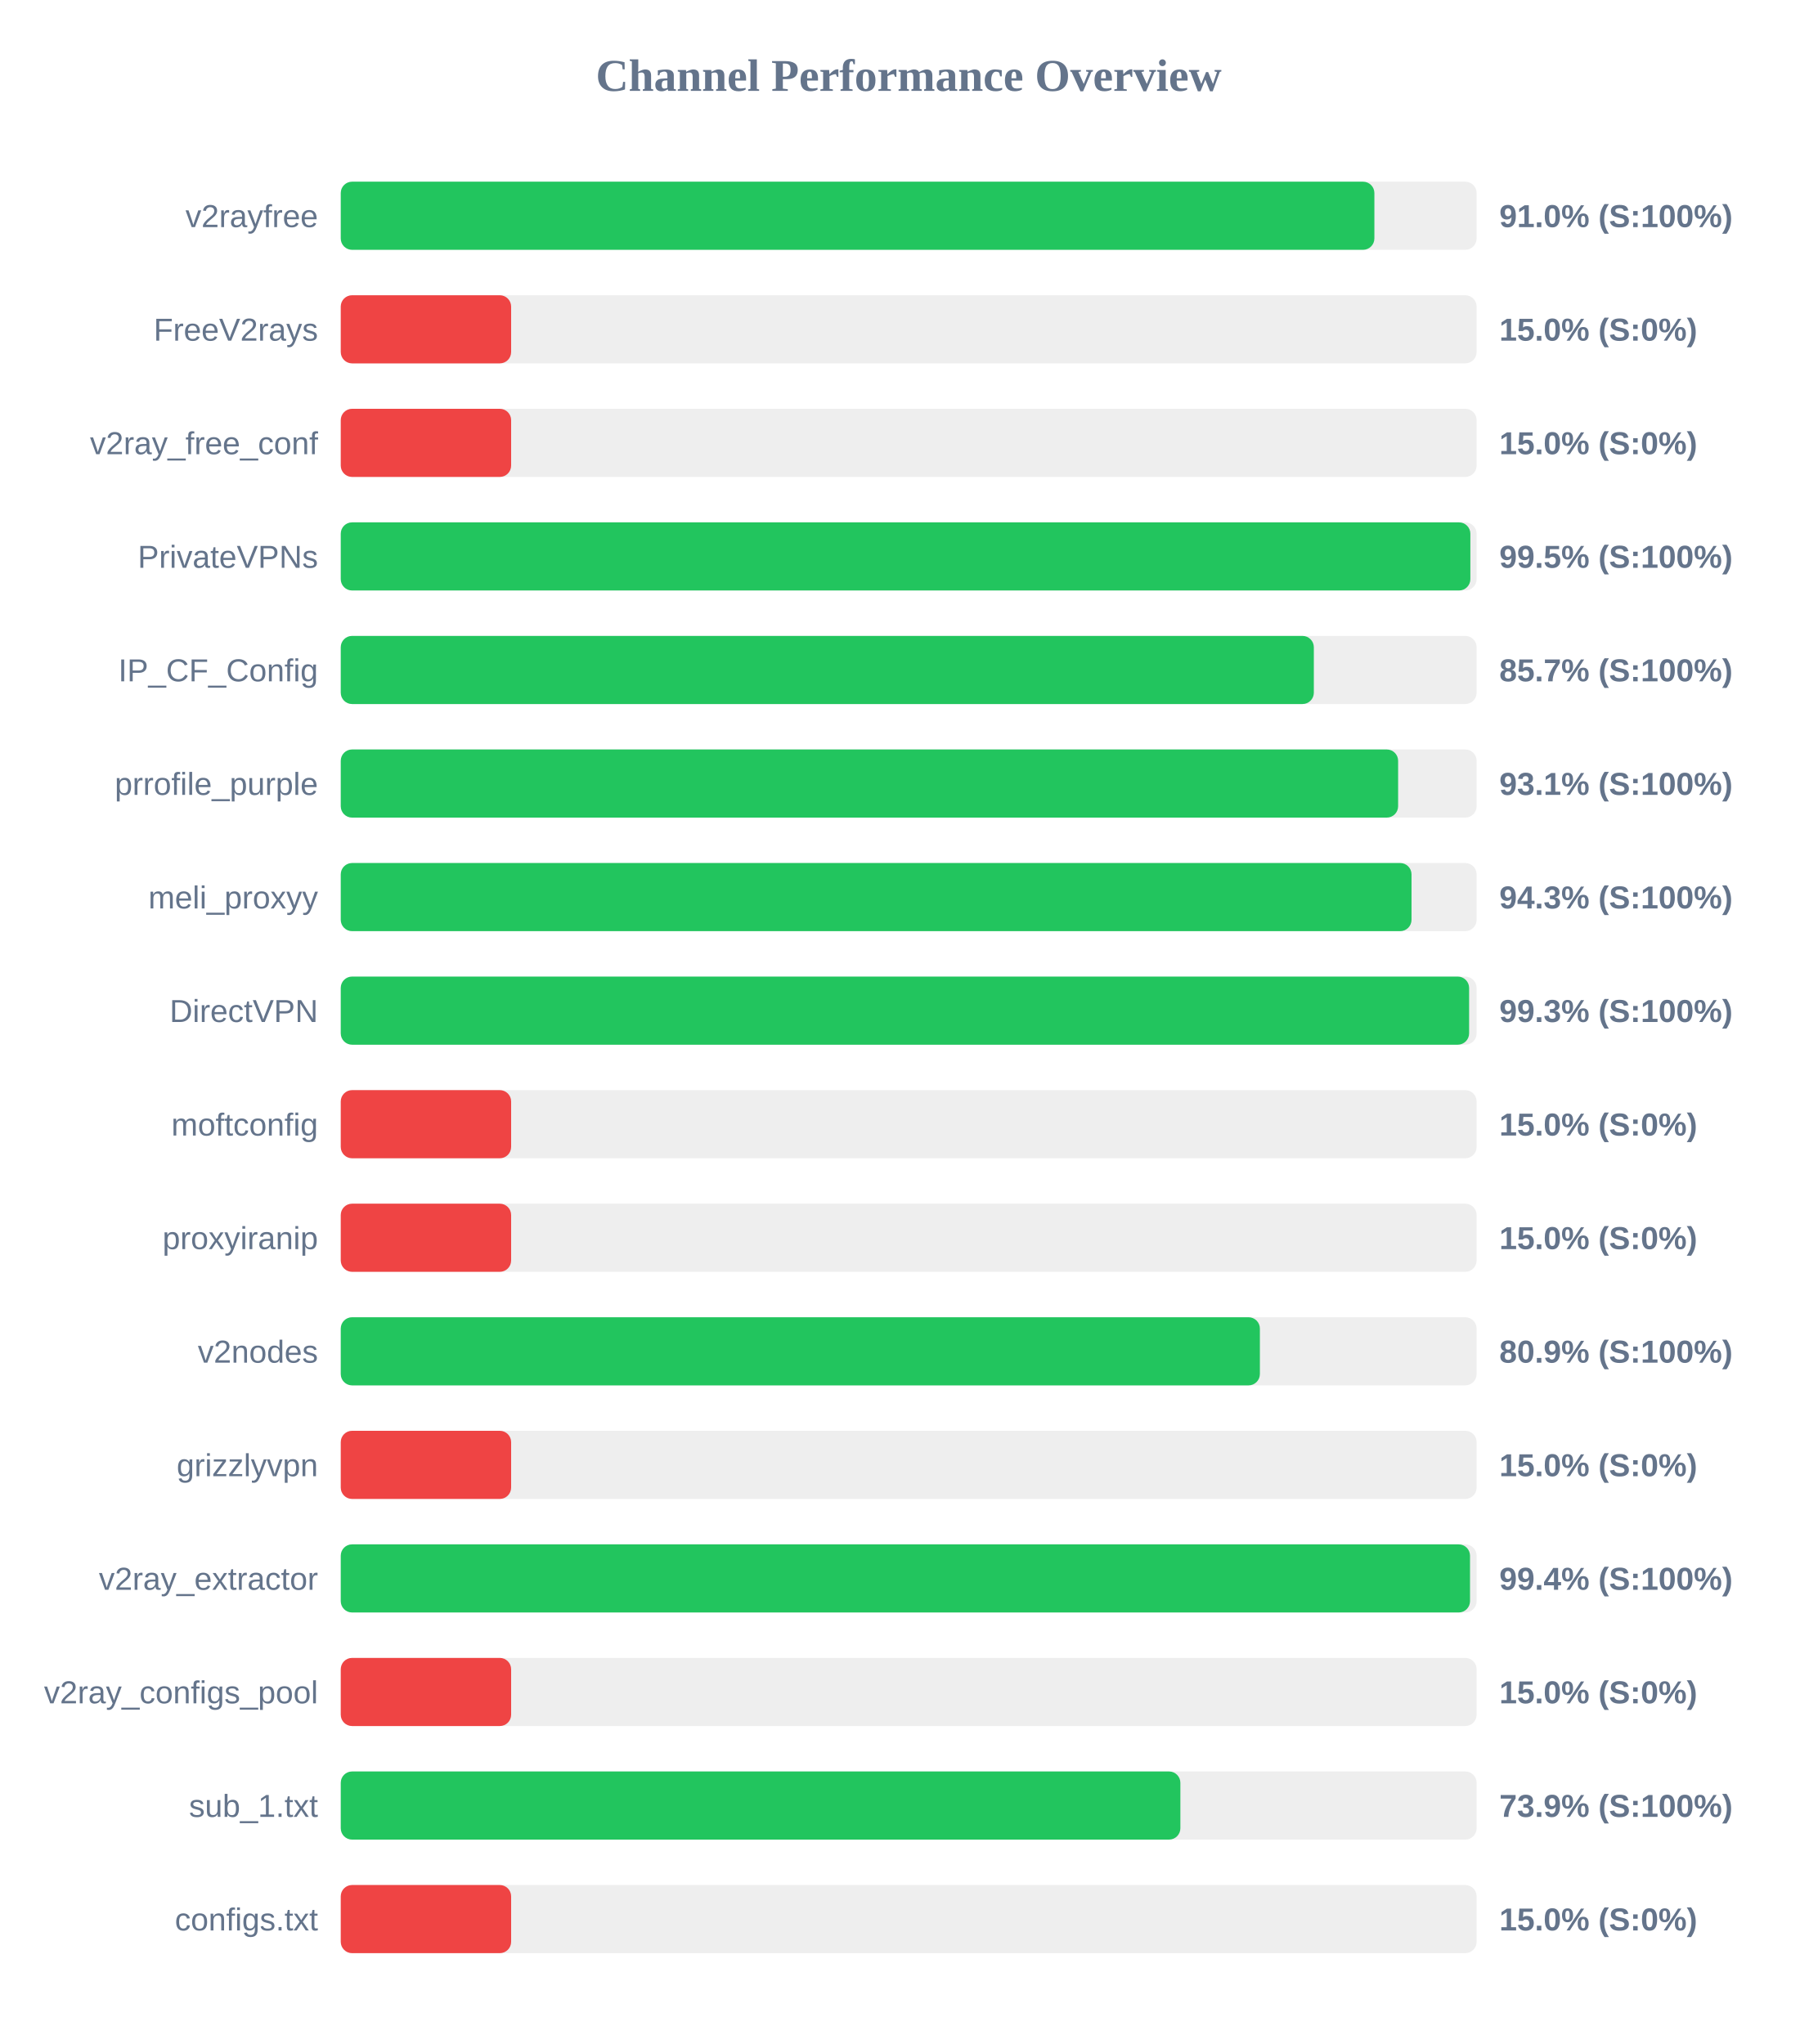
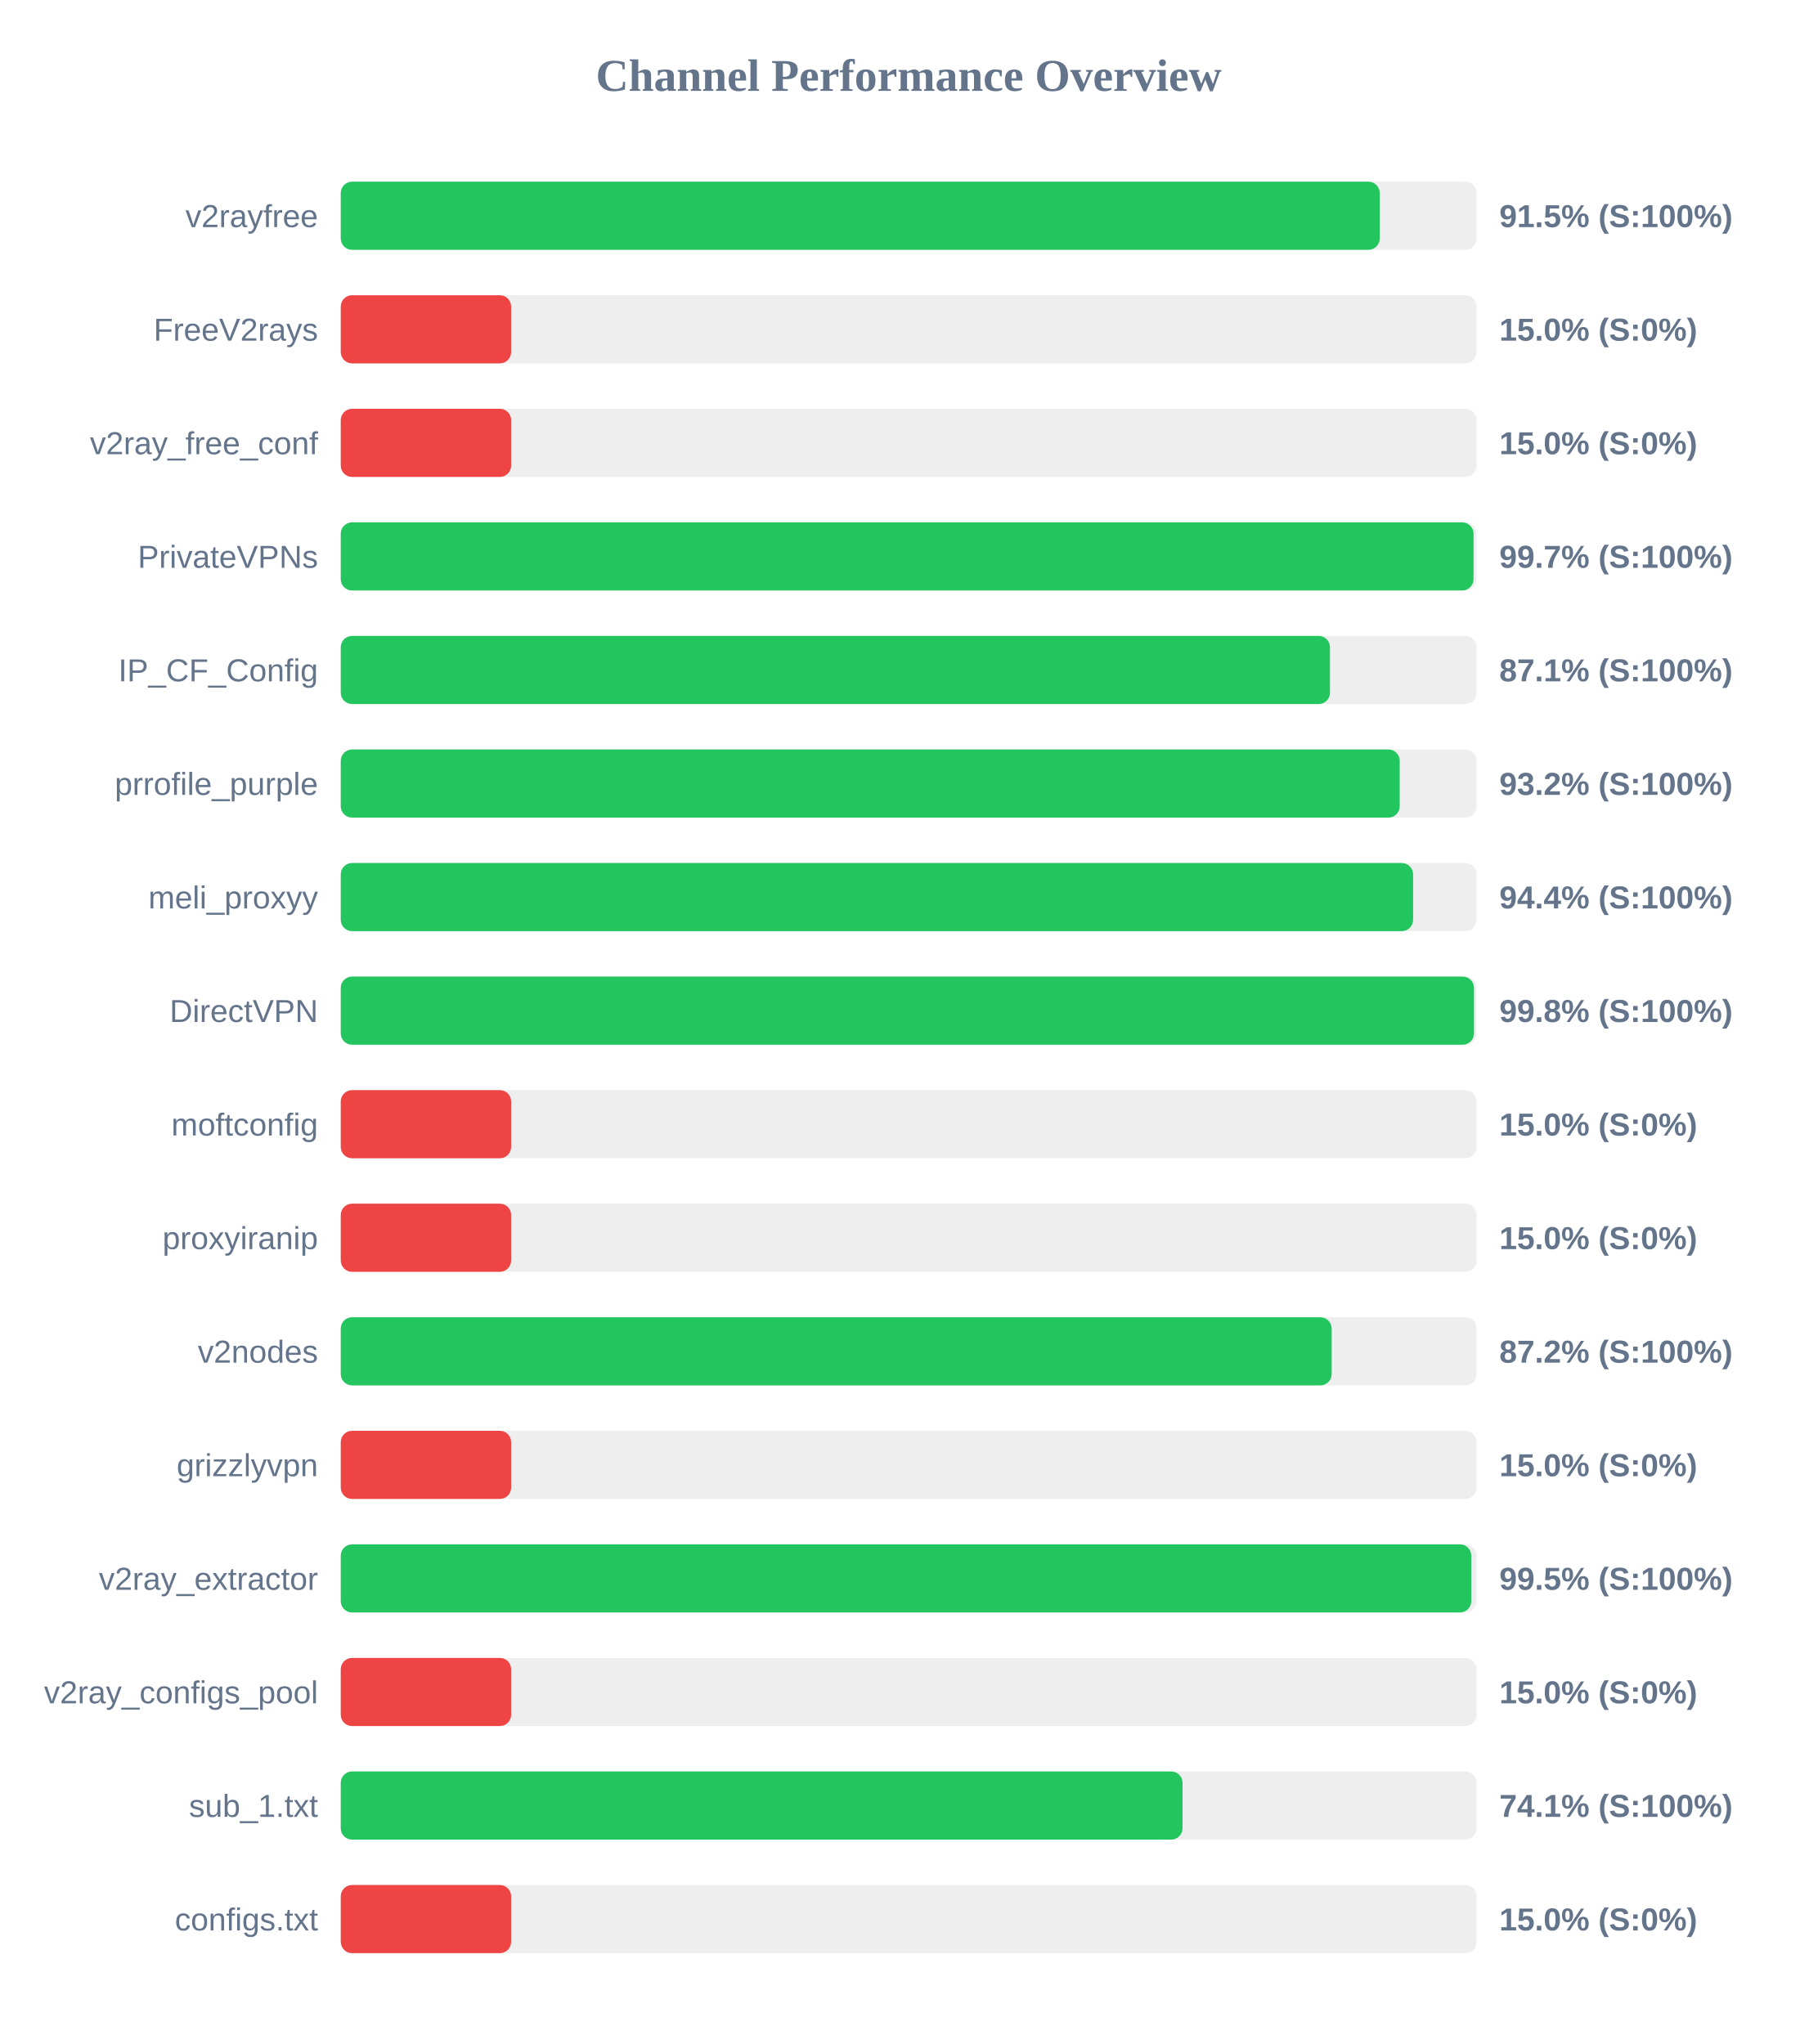
<svg xmlns="http://www.w3.org/2000/svg" width="800" height="900" version="1.1">
  <style>
        .row { font: 14px Arial; fill: #64748b; }
        .score { font: bold 14px Arial; fill: #64748b; }
    </style>
  <text x="400" y="40" text-anchor="middle" font-size="20px" font-weight="bold" fill="#64748b">Channel Performance Overview</text>
  <rect x="150" y="80" width="500" height="30" fill="#eee" rx="5" />
-   <rect x="150" y="80" width="455.0" height="30" fill="#22c55e" rx="5" />
+   <rect x="150" y="80" width="457.35" height="30" fill="#22c55e" rx="5" />
  <text x="140" y="100" text-anchor="end" class="row">v2rayfree</text>
-   <text x="660" y="100" text-anchor="start" class="score">91.0% (S:100%)</text>
+   <text x="660" y="100" text-anchor="start" class="score">91.5% (S:100%)</text>
  <rect x="150" y="130" width="500" height="30" fill="#eee" rx="5" />
  <rect x="150" y="130" width="75.0" height="30" fill="#ef4444" rx="5" />
  <text x="140" y="150" text-anchor="end" class="row">FreeV2rays</text>
  <text x="660" y="150" text-anchor="start" class="score">15.0% (S:0%)</text>
  <rect x="150" y="180" width="500" height="30" fill="#eee" rx="5" />
  <rect x="150" y="180" width="75.0" height="30" fill="#ef4444" rx="5" />
  <text x="140" y="200" text-anchor="end" class="row">v2ray_free_conf</text>
  <text x="660" y="200" text-anchor="start" class="score">15.0% (S:0%)</text>
  <rect x="150" y="230" width="500" height="30" fill="#eee" rx="5" />
-   <rect x="150" y="230" width="497.25" height="30" fill="#22c55e" rx="5" />
+   <rect x="150" y="230" width="498.65" height="30" fill="#22c55e" rx="5" />
  <text x="140" y="250" text-anchor="end" class="row">PrivateVPNs</text>
-   <text x="660" y="250" text-anchor="start" class="score">99.5% (S:100%)</text>
+   <text x="660" y="250" text-anchor="start" class="score">99.7% (S:100%)</text>
  <rect x="150" y="280" width="500" height="30" fill="#eee" rx="5" />
-   <rect x="150" y="280" width="428.35" height="30" fill="#22c55e" rx="5" />
+   <rect x="150" y="280" width="435.45" height="30" fill="#22c55e" rx="5" />
  <text x="140" y="300" text-anchor="end" class="row">IP_CF_Config</text>
-   <text x="660" y="300" text-anchor="start" class="score">85.7% (S:100%)</text>
+   <text x="660" y="300" text-anchor="start" class="score">87.1% (S:100%)</text>
  <rect x="150" y="330" width="500" height="30" fill="#eee" rx="5" />
-   <rect x="150" y="330" width="465.45" height="30" fill="#22c55e" rx="5" />
+   <rect x="150" y="330" width="466.15" height="30" fill="#22c55e" rx="5" />
  <text x="140" y="350" text-anchor="end" class="row">prrofile_purple</text>
-   <text x="660" y="350" text-anchor="start" class="score">93.1% (S:100%)</text>
+   <text x="660" y="350" text-anchor="start" class="score">93.2% (S:100%)</text>
  <rect x="150" y="380" width="500" height="30" fill="#eee" rx="5" />
-   <rect x="150" y="380" width="471.35" height="30" fill="#22c55e" rx="5" />
+   <rect x="150" y="380" width="472.05" height="30" fill="#22c55e" rx="5" />
  <text x="140" y="400" text-anchor="end" class="row">meli_proxyy</text>
-   <text x="660" y="400" text-anchor="start" class="score">94.3% (S:100%)</text>
+   <text x="660" y="400" text-anchor="start" class="score">94.4% (S:100%)</text>
  <rect x="150" y="430" width="500" height="30" fill="#eee" rx="5" />
-   <rect x="150" y="430" width="496.7" height="30" fill="#22c55e" rx="5" />
+   <rect x="150" y="430" width="498.85" height="30" fill="#22c55e" rx="5" />
  <text x="140" y="450" text-anchor="end" class="row">DirectVPN</text>
-   <text x="660" y="450" text-anchor="start" class="score">99.3% (S:100%)</text>
+   <text x="660" y="450" text-anchor="start" class="score">99.8% (S:100%)</text>
  <rect x="150" y="480" width="500" height="30" fill="#eee" rx="5" />
  <rect x="150" y="480" width="75.0" height="30" fill="#ef4444" rx="5" />
  <text x="140" y="500" text-anchor="end" class="row">moftconfig</text>
  <text x="660" y="500" text-anchor="start" class="score">15.0% (S:0%)</text>
  <rect x="150" y="530" width="500" height="30" fill="#eee" rx="5" />
  <rect x="150" y="530" width="75.0" height="30" fill="#ef4444" rx="5" />
  <text x="140" y="550" text-anchor="end" class="row">proxyiranip</text>
  <text x="660" y="550" text-anchor="start" class="score">15.0% (S:0%)</text>
  <rect x="150" y="580" width="500" height="30" fill="#eee" rx="5" />
-   <rect x="150" y="580" width="404.6" height="30" fill="#22c55e" rx="5" />
+   <rect x="150" y="580" width="436.2" height="30" fill="#22c55e" rx="5" />
  <text x="140" y="600" text-anchor="end" class="row">v2nodes</text>
-   <text x="660" y="600" text-anchor="start" class="score">80.9% (S:100%)</text>
+   <text x="660" y="600" text-anchor="start" class="score">87.2% (S:100%)</text>
  <rect x="150" y="630" width="500" height="30" fill="#eee" rx="5" />
  <rect x="150" y="630" width="75.0" height="30" fill="#ef4444" rx="5" />
  <text x="140" y="650" text-anchor="end" class="row">grizzlyvpn</text>
  <text x="660" y="650" text-anchor="start" class="score">15.0% (S:0%)</text>
  <rect x="150" y="680" width="500" height="30" fill="#eee" rx="5" />
-   <rect x="150" y="680" width="497.1" height="30" fill="#22c55e" rx="5" />
+   <rect x="150" y="680" width="497.65" height="30" fill="#22c55e" rx="5" />
  <text x="140" y="700" text-anchor="end" class="row">v2ray_extractor</text>
-   <text x="660" y="700" text-anchor="start" class="score">99.4% (S:100%)</text>
+   <text x="660" y="700" text-anchor="start" class="score">99.5% (S:100%)</text>
  <rect x="150" y="730" width="500" height="30" fill="#eee" rx="5" />
  <rect x="150" y="730" width="75.0" height="30" fill="#ef4444" rx="5" />
  <text x="140" y="750" text-anchor="end" class="row">v2ray_configs_pool</text>
  <text x="660" y="750" text-anchor="start" class="score">15.0% (S:0%)</text>
  <rect x="150" y="780" width="500" height="30" fill="#eee" rx="5" />
-   <rect x="150" y="780" width="369.6" height="30" fill="#22c55e" rx="5" />
+   <rect x="150" y="780" width="370.55" height="30" fill="#22c55e" rx="5" />
  <text x="140" y="800" text-anchor="end" class="row">sub_1.txt</text>
-   <text x="660" y="800" text-anchor="start" class="score">73.9% (S:100%)</text>
+   <text x="660" y="800" text-anchor="start" class="score">74.1% (S:100%)</text>
  <rect x="150" y="830" width="500" height="30" fill="#eee" rx="5" />
  <rect x="150" y="830" width="75.0" height="30" fill="#ef4444" rx="5" />
  <text x="140" y="850" text-anchor="end" class="row">configs.txt</text>
  <text x="660" y="850" text-anchor="start" class="score">15.0% (S:0%)</text>
</svg>
